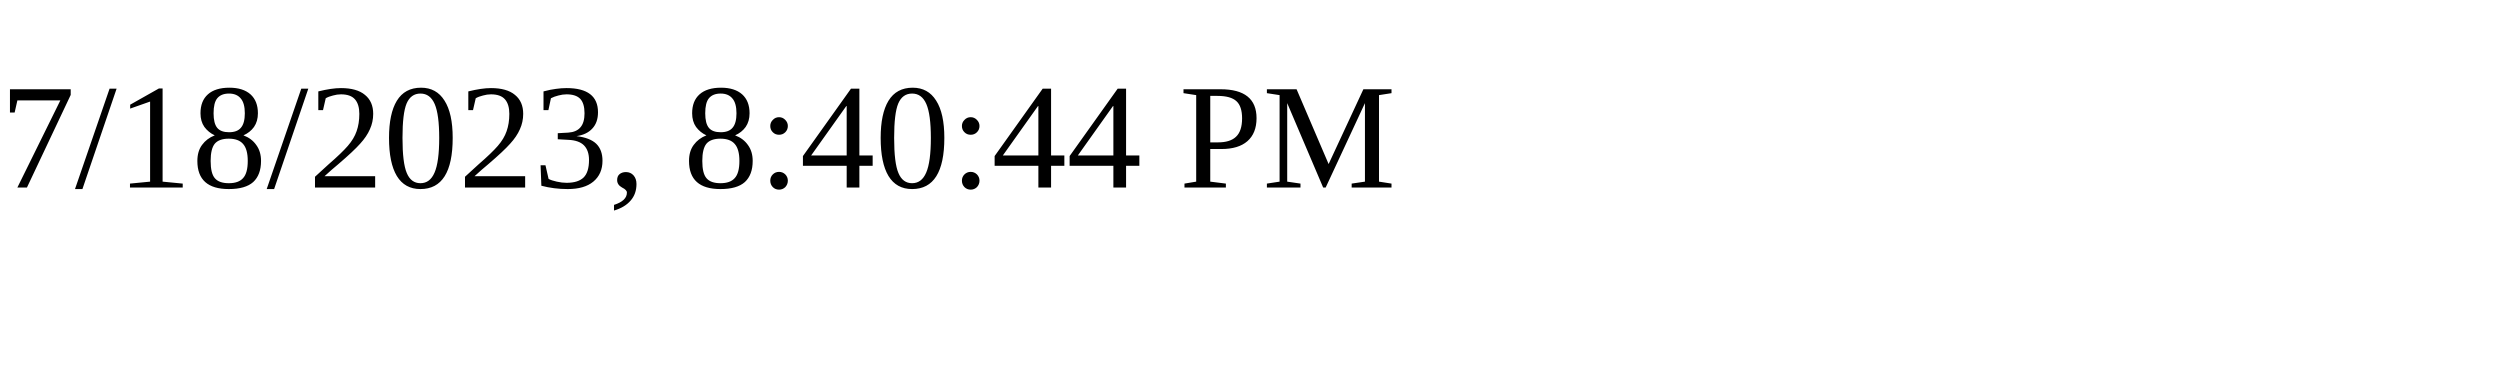
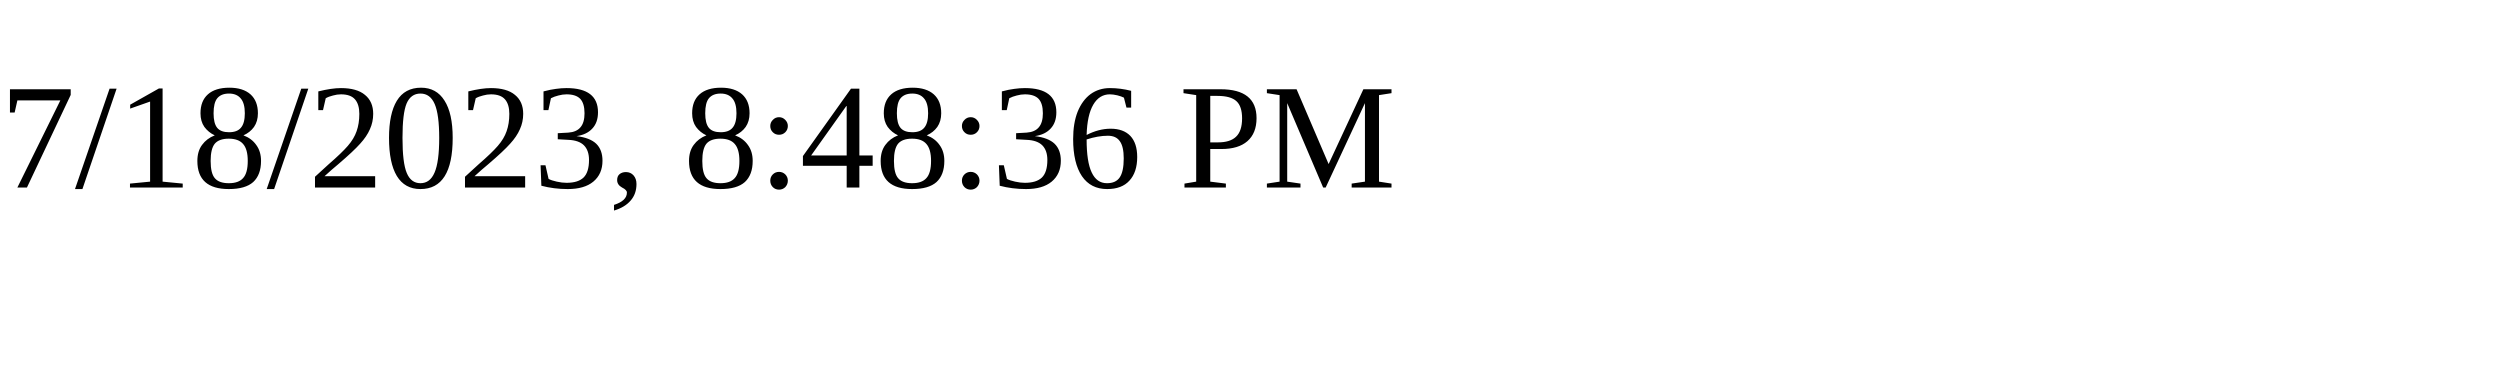
<svg xmlns="http://www.w3.org/2000/svg" height="30" width="200">
-   <text x="0" y="15">7/18/2023, 8:40:44 PM</text>
+   <text x="0" y="15">7/18/2023, 8:48:36 PM</text>
</svg>
